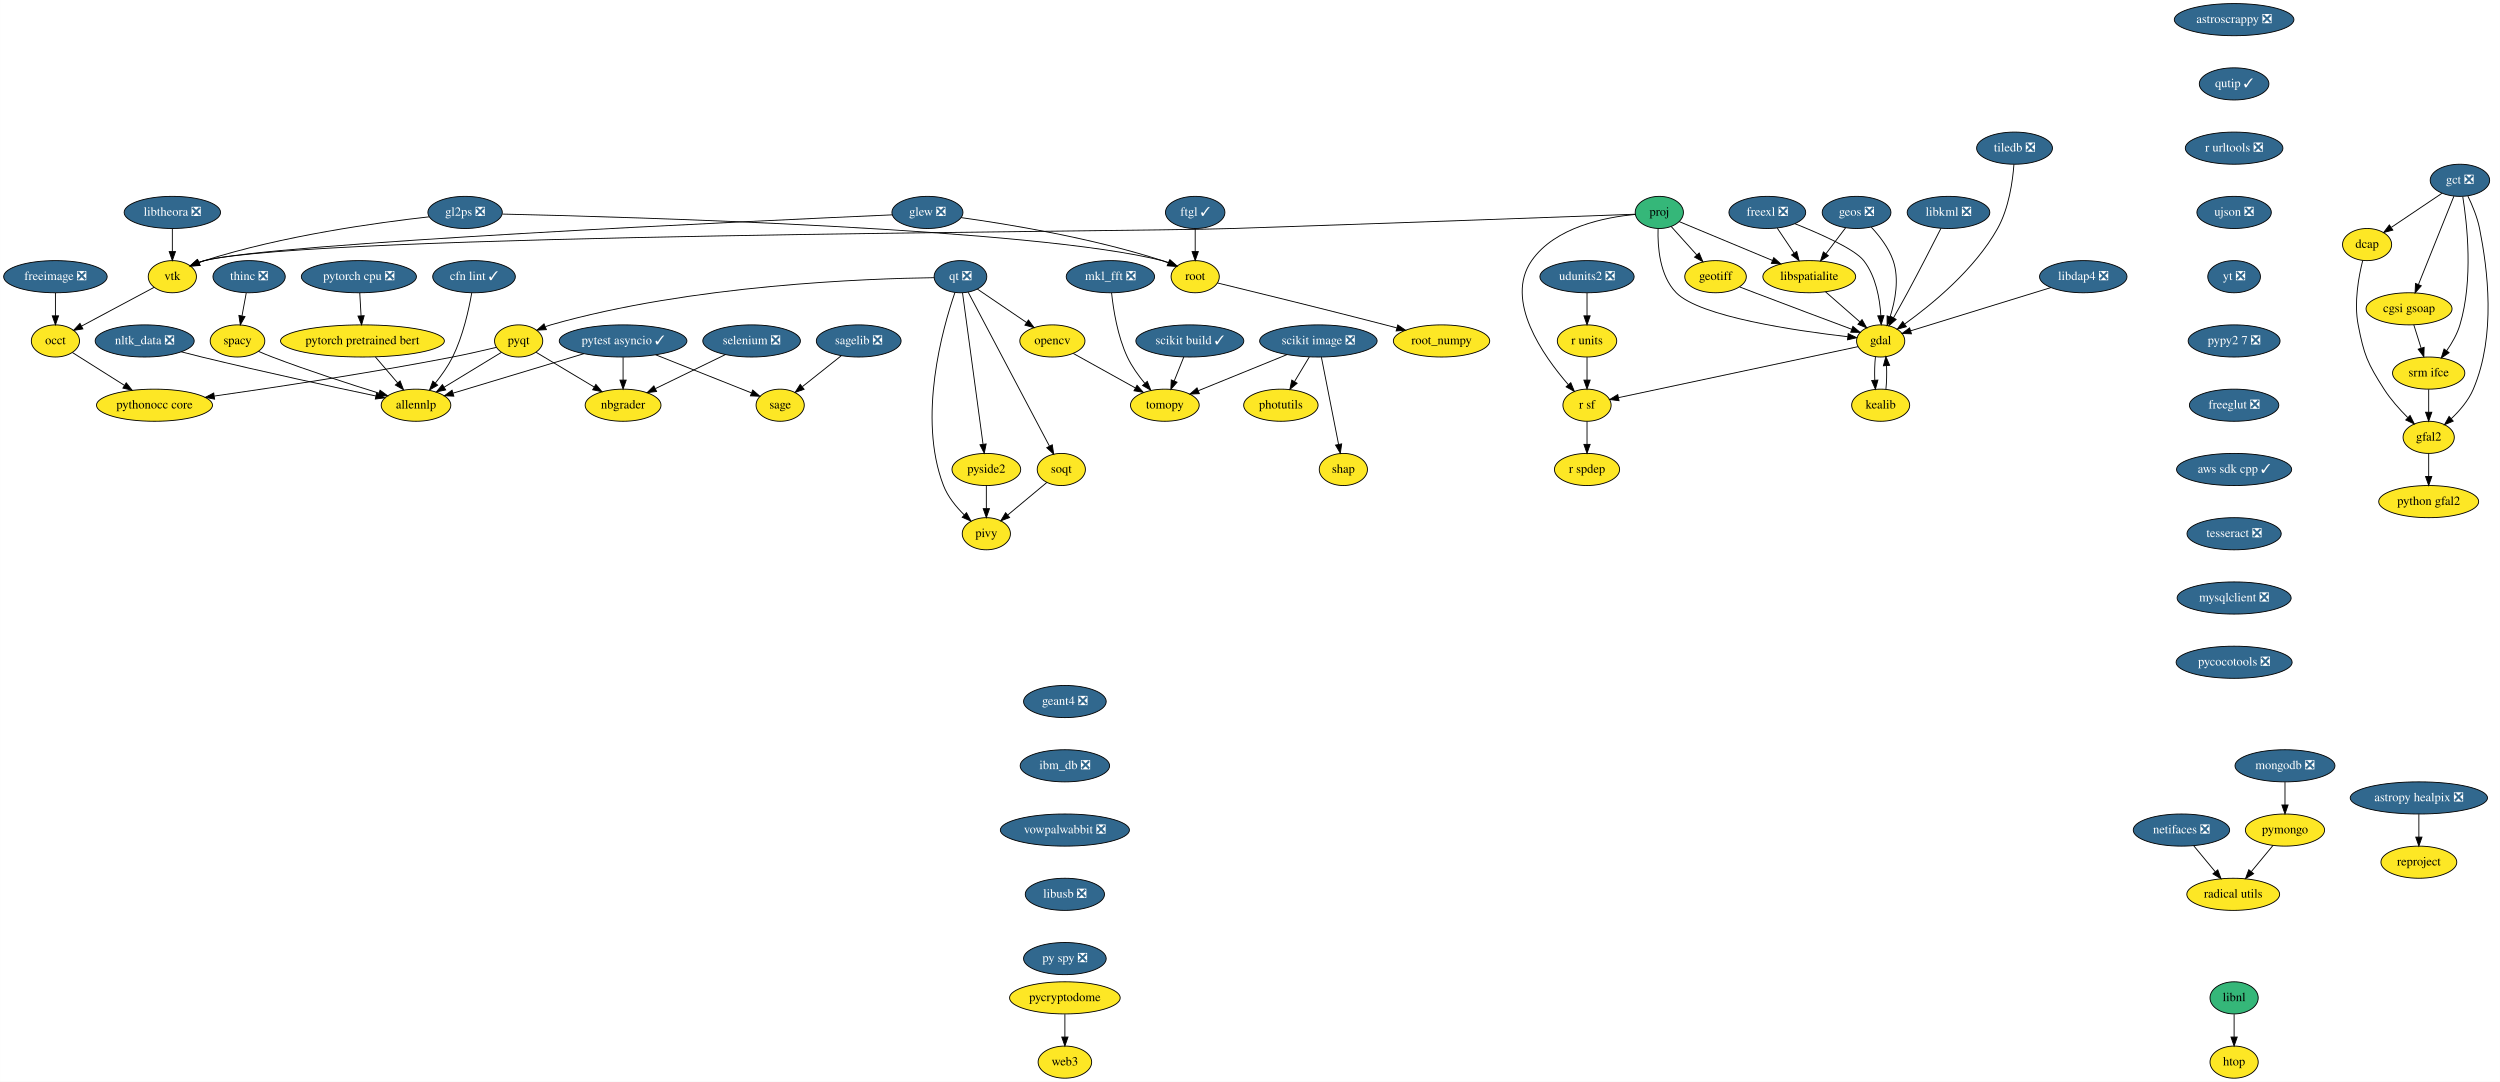
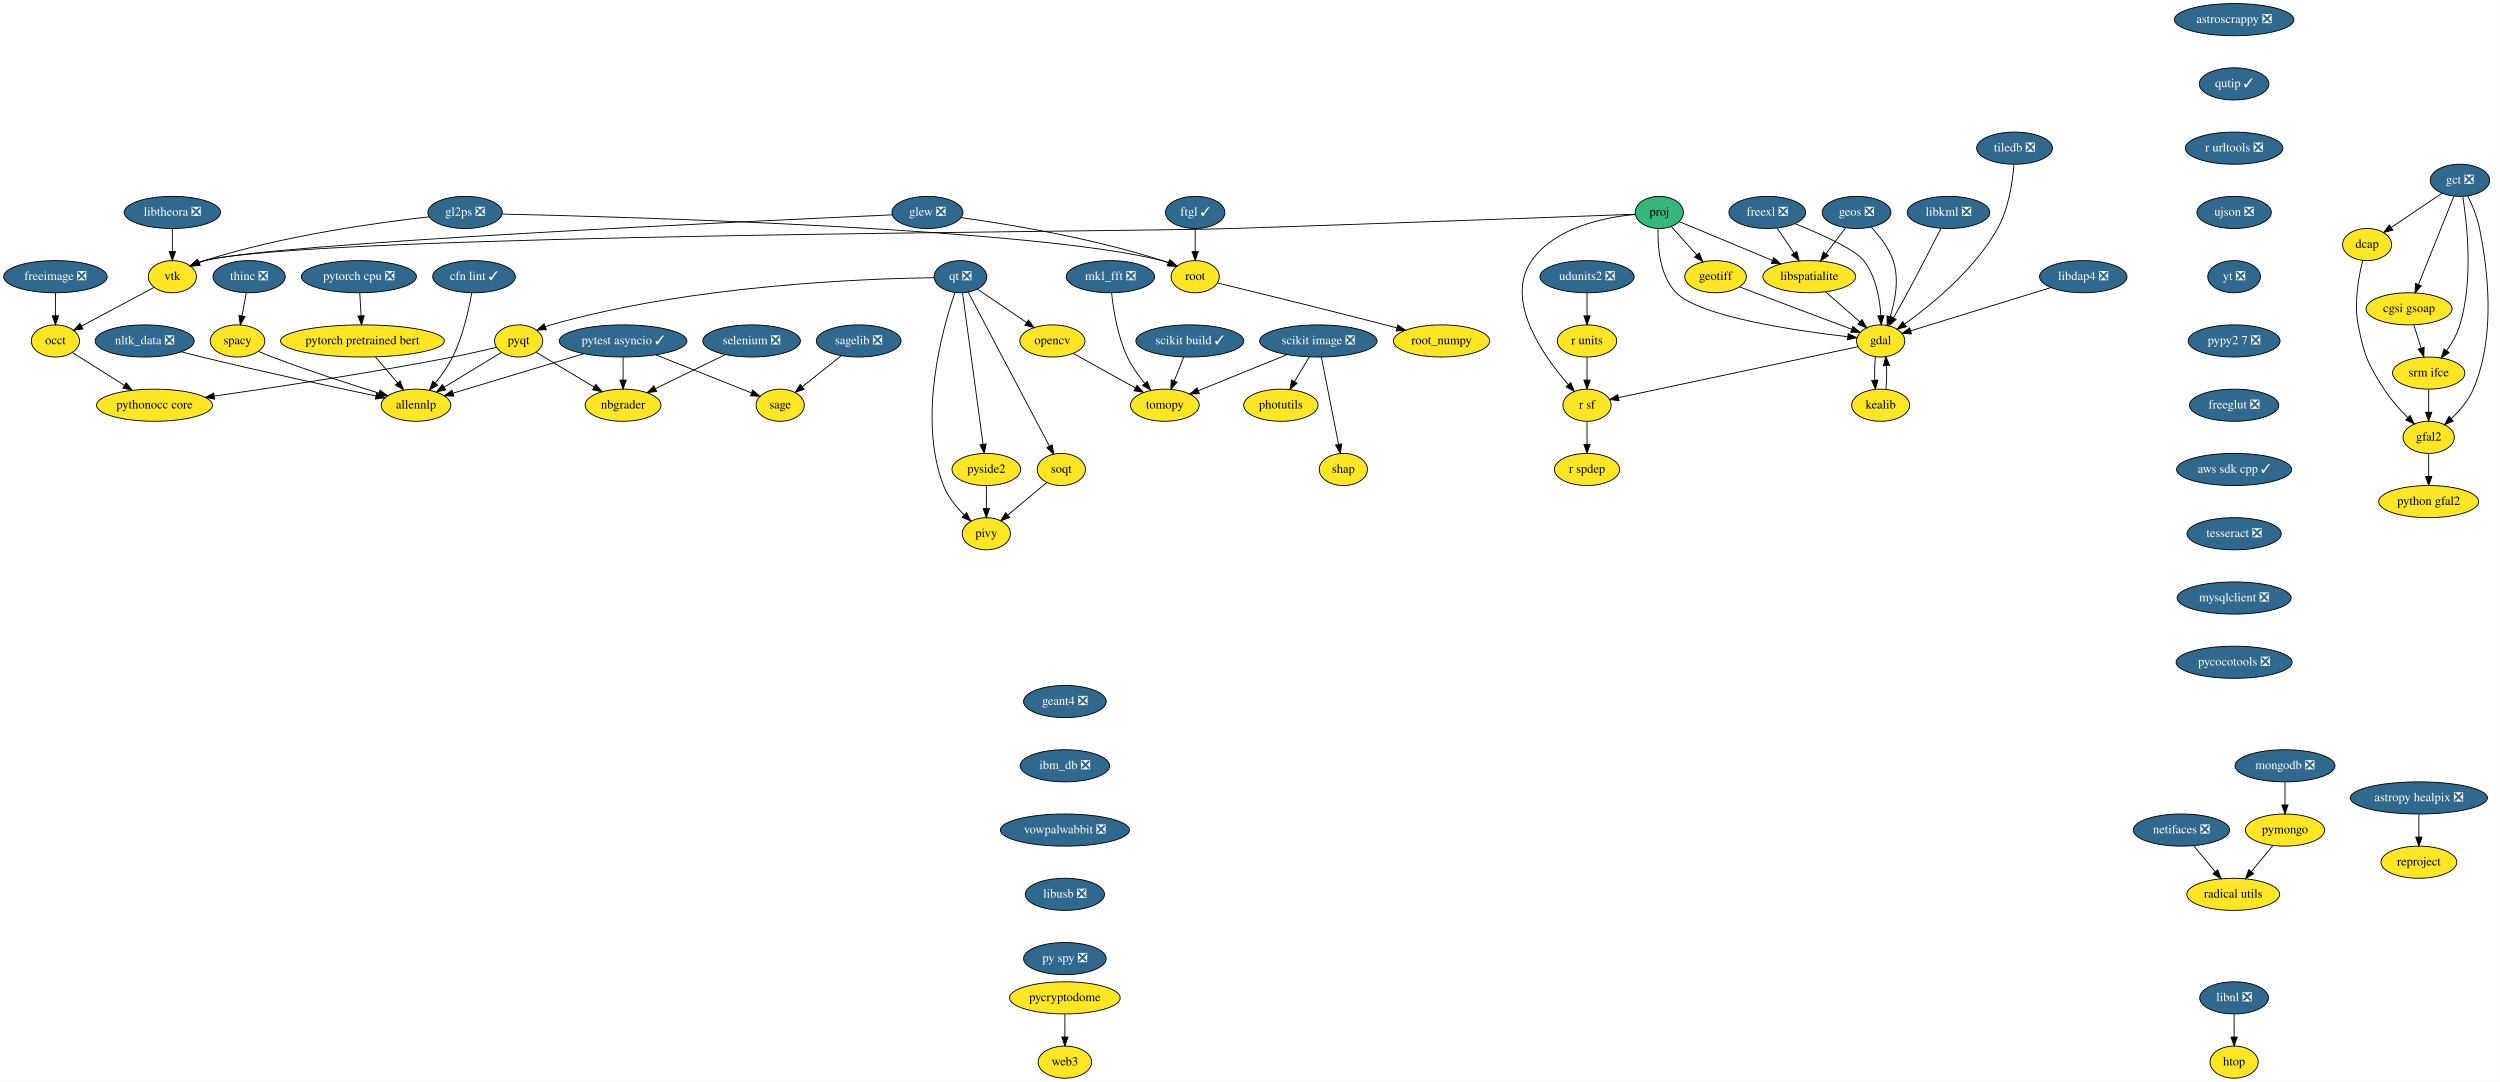
<svg xmlns="http://www.w3.org/2000/svg" xmlns:xlink="http://www.w3.org/1999/xlink" width="2801pt" height="1212pt" viewBox="0.00 0.00 2800.81 1212.00">
  <g id="graph0" class="graph" transform="scale(1 1) rotate(0) translate(4 1208)">
    <polygon fill="white" stroke="transparent" points="-4,4 -4,-1208 2796.81,-1208 2796.81,4 -4,4" />
    <g id="node1" class="node">
      <g id="a_node1">
        <a xlink:href="https://github.com/conda-forge/astropy-healpix-feedstock/pull/14" xlink:title="astropy healpix ❎">
          <ellipse fill="#31688e" stroke="black" cx="2706" cy="-314" rx="76.89" ry="18" />
          <text text-anchor="middle" x="2706" y="-310.3" font-family="Times,serif" font-size="14.00" fill="white">astropy healpix ❎</text>
        </a>
      </g>
    </g>
    <g id="node2" class="node">
      <g id="a_node2">
        <a xlink:href="https://github.com/conda-forge/reproject-feedstock" xlink:title="reproject">
          <ellipse fill="#fde725" stroke="black" cx="2706" cy="-242" rx="42.49" ry="18" />
          <text text-anchor="middle" x="2706" y="-238.3" font-family="Times,serif" font-size="14.00">reproject</text>
        </a>
      </g>
    </g>
    <g id="edge1" class="edge">
      <path fill="none" stroke="black" d="M2706,-295.7C2706,-287.98 2706,-278.71 2706,-270.11" />
      <polygon fill="black" stroke="black" points="2709.5,-270.1 2706,-260.1 2702.5,-270.1 2709.5,-270.1" />
    </g>
    <g id="node3" class="node">
      <g id="a_node3">
        <a xlink:href="https://github.com/conda-forge/astroscrappy-feedstock/pull/11" xlink:title="astroscrappy ❎">
          <ellipse fill="#31688e" stroke="black" cx="2499" cy="-1186" rx="67" ry="18" />
          <text text-anchor="middle" x="2499" y="-1182.3" font-family="Times,serif" font-size="14.00" fill="white">astroscrappy ❎</text>
        </a>
      </g>
    </g>
    <g id="node4" class="node">
      <g id="a_node4">
        <a xlink:href="https://github.com/conda-forge/qutip-feedstock/pull/51" xlink:title="qutip ✓">
          <ellipse fill="#31688e" stroke="black" cx="2499" cy="-1114" rx="39" ry="18" />
          <text text-anchor="middle" x="2499" y="-1110.3" font-family="Times,serif" font-size="14.00" fill="white">qutip ✓</text>
        </a>
      </g>
    </g>
    <g id="node40" class="node">
      <g id="a_node40">
        <a xlink:href="https://github.com/conda-forge/r-urltools-feedstock/pull/11" xlink:title="r urltools ❎">
          <ellipse fill="#31688e" stroke="black" cx="2499" cy="-1042" rx="54.69" ry="18" />
          <text text-anchor="middle" x="2499" y="-1038.3" font-family="Times,serif" font-size="14.00" fill="white">r urltools ❎</text>
        </a>
      </g>
    </g>
    <g id="node5" class="node">
      <g id="a_node5">
        <a xlink:href="https://github.com/conda-forge/freeimage-feedstock/pull/15" xlink:title="freeimage ❎">
          <ellipse fill="#31688e" stroke="black" cx="58" cy="-898" rx="58" ry="18" />
          <text text-anchor="middle" x="58" y="-894.3" font-family="Times,serif" font-size="14.00" fill="white">freeimage ❎</text>
        </a>
      </g>
    </g>
    <g id="node6" class="node">
      <g id="a_node6">
        <a xlink:href="https://github.com/conda-forge/occt-feedstock" xlink:title="occt">
          <ellipse fill="#fde725" stroke="black" cx="58" cy="-826" rx="27" ry="18" />
          <text text-anchor="middle" x="58" y="-822.3" font-family="Times,serif" font-size="14.00">occt</text>
        </a>
      </g>
    </g>
    <g id="edge3" class="edge">
      <path fill="none" stroke="black" d="M58,-879.7C58,-871.98 58,-862.71 58,-854.11" />
      <polygon fill="black" stroke="black" points="61.5,-854.1 58,-844.1 54.5,-854.1 61.5,-854.1" />
    </g>
    <g id="node7" class="node">
      <g id="a_node7">
        <a xlink:href="https://github.com/conda-forge/pythonocc-core-feedstock" xlink:title="pythonocc core">
          <ellipse fill="#fde725" stroke="black" cx="169" cy="-754" rx="65" ry="18" />
          <text text-anchor="middle" x="169" y="-750.3" font-family="Times,serif" font-size="14.00">pythonocc core</text>
        </a>
      </g>
    </g>
    <g id="edge4" class="edge">
      <path fill="none" stroke="black" d="M77.08,-812.97C93.03,-802.91 116.16,-788.33 135.22,-776.3" />
      <polygon fill="black" stroke="black" points="137.34,-779.1 143.93,-770.81 133.6,-773.18 137.34,-779.1" />
    </g>
    <g id="node8" class="node">
      <g id="a_node8">
        <a xlink:href="https://github.com/conda-forge/freexl-feedstock/pull/13" xlink:title="freexl ❎">
          <ellipse fill="#31688e" stroke="black" cx="1976" cy="-970" rx="43" ry="18" />
          <text text-anchor="middle" x="1976" y="-966.3" font-family="Times,serif" font-size="14.00" fill="white">freexl ❎</text>
        </a>
      </g>
    </g>
    <g id="node9" class="node">
      <g id="a_node9">
        <a xlink:href="https://github.com/conda-forge/gdal-feedstock" xlink:title="gdal">
          <ellipse fill="#fde725" stroke="black" cx="2103" cy="-826" rx="27" ry="18" />
          <text text-anchor="middle" x="2103" y="-822.3" font-family="Times,serif" font-size="14.00">gdal</text>
        </a>
      </g>
    </g>
    <g id="edge5" class="edge">
      <path fill="none" stroke="black" d="M2006.9,-957.37C2035.09,-946.15 2073.85,-929.01 2084,-916 2097.63,-898.53 2102.03,-873.49 2103.22,-854.41" />
      <polygon fill="black" stroke="black" points="2106.72,-854.37 2103.59,-844.25 2099.73,-854.11 2106.72,-854.37" />
    </g>
    <g id="node10" class="node">
      <g id="a_node10">
        <a xlink:href="https://github.com/conda-forge/libspatialite-feedstock" xlink:title="libspatialite">
          <ellipse fill="#fde725" stroke="black" cx="2023" cy="-898" rx="52" ry="18" />
          <text text-anchor="middle" x="2023" y="-894.3" font-family="Times,serif" font-size="14.00">libspatialite</text>
        </a>
      </g>
    </g>
    <g id="edge6" class="edge">
      <path fill="none" stroke="black" d="M1987.14,-952.41C1992.73,-944.08 1999.64,-933.8 2005.89,-924.49" />
      <polygon fill="black" stroke="black" points="2008.95,-926.21 2011.62,-915.96 2003.13,-922.31 2008.95,-926.21" />
    </g>
    <g id="node11" class="node">
      <g id="a_node11">
        <a xlink:href="https://github.com/conda-forge/kealib-feedstock" xlink:title="kealib">
          <ellipse fill="#fde725" stroke="black" cx="2103" cy="-754" rx="32.5" ry="18" />
          <text text-anchor="middle" x="2103" y="-750.3" font-family="Times,serif" font-size="14.00">kealib</text>
        </a>
      </g>
    </g>
    <g id="edge7" class="edge">
      <path fill="none" stroke="black" d="M2097.16,-808.41C2096.3,-800.51 2096.05,-790.85 2096.41,-781.94" />
      <polygon fill="black" stroke="black" points="2099.9,-782.18 2097.12,-771.96 2092.92,-781.68 2099.9,-782.18" />
    </g>
    <g id="node12" class="node">
      <g id="a_node12">
        <a xlink:href="https://github.com/conda-forge/r-sf-feedstock" xlink:title="r sf">
          <ellipse fill="#fde725" stroke="black" cx="1774" cy="-754" rx="27" ry="18" />
          <text text-anchor="middle" x="1774" y="-750.3" font-family="Times,serif" font-size="14.00">r sf</text>
        </a>
      </g>
    </g>
    <g id="edge8" class="edge">
      <path fill="none" stroke="black" d="M2077.73,-819.62C2019.6,-807.26 1876.26,-776.76 1809.41,-762.53" />
      <polygon fill="black" stroke="black" points="1809.87,-759.05 1799.36,-760.39 1808.41,-765.9 1809.87,-759.05" />
    </g>
    <g id="edge9" class="edge">
      <path fill="none" stroke="black" d="M2041.15,-881.12C2052.57,-871.12 2067.42,-858.13 2079.71,-847.38" />
      <polygon fill="black" stroke="black" points="2082.13,-849.91 2087.35,-840.7 2077.52,-844.65 2082.13,-849.91" />
    </g>
    <g id="edge10" class="edge">
      <path fill="none" stroke="black" d="M2108.88,-771.96C2109.71,-779.83 2109.95,-789.37 2109.58,-798.19" />
      <polygon fill="black" stroke="black" points="2106.07,-798.18 2108.84,-808.41 2113.06,-798.69 2106.07,-798.18" />
    </g>
    <g id="node13" class="node">
      <g id="a_node13">
        <a xlink:href="https://github.com/conda-forge/r-spdep-feedstock" xlink:title="r spdep">
          <ellipse fill="#fde725" stroke="black" cx="1774" cy="-682" rx="36.5" ry="18" />
          <text text-anchor="middle" x="1774" y="-678.3" font-family="Times,serif" font-size="14.00">r spdep</text>
        </a>
      </g>
    </g>
    <g id="edge11" class="edge">
      <path fill="none" stroke="black" d="M1774,-735.7C1774,-727.98 1774,-718.71 1774,-710.11" />
      <polygon fill="black" stroke="black" points="1777.5,-710.1 1774,-700.1 1770.5,-710.1 1777.5,-710.1" />
    </g>
    <g id="node14" class="node">
      <g id="a_node14">
        <a xlink:href="https://github.com/conda-forge/geos-feedstock/pull/46" xlink:title="geos ❎">
          <ellipse fill="#31688e" stroke="black" cx="2076" cy="-970" rx="38.5" ry="18" />
          <text text-anchor="middle" x="2076" y="-966.3" font-family="Times,serif" font-size="14.00" fill="white">geos ❎</text>
        </a>
      </g>
    </g>
    <g id="edge12" class="edge">
      <path fill="none" stroke="black" d="M2092.47,-953.52C2101.61,-943.75 2112.11,-930.31 2117,-916 2124.01,-895.49 2119.33,-871.11 2113.56,-853.05" />
      <polygon fill="black" stroke="black" points="2116.82,-851.77 2110.21,-843.48 2110.21,-854.08 2116.82,-851.77" />
    </g>
    <g id="edge13" class="edge">
      <path fill="none" stroke="black" d="M2063.71,-952.76C2057.18,-944.14 2049.02,-933.36 2041.72,-923.73" />
      <polygon fill="black" stroke="black" points="2044.42,-921.49 2035.59,-915.63 2038.84,-925.72 2044.42,-921.49" />
    </g>
    <g id="node15" class="node">
      <g id="a_node15">
        <a xlink:href="https://github.com/conda-forge/geotiff-feedstock" xlink:title="geotiff">
          <ellipse fill="#fde725" stroke="black" cx="1918" cy="-898" rx="34.5" ry="18" />
          <text text-anchor="middle" x="1918" y="-894.3" font-family="Times,serif" font-size="14.00">geotiff</text>
        </a>
      </g>
    </g>
    <g id="edge14" class="edge">
      <path fill="none" stroke="black" d="M1944.98,-886.53C1950.6,-884.36 1956.49,-882.1 1962,-880 1999.16,-865.84 2041.93,-849.8 2070.53,-839.11" />
      <polygon fill="black" stroke="black" points="2071.88,-842.34 2080.02,-835.56 2069.43,-835.79 2071.88,-842.34" />
    </g>
    <g id="node16" class="node">
      <g id="a_node16">
        <a xlink:href="https://github.com/conda-forge/glew-feedstock/pull/15" xlink:title="glew ❎">
          <ellipse fill="#31688e" stroke="black" cx="1035" cy="-970" rx="39.79" ry="18" />
          <text text-anchor="middle" x="1035" y="-966.3" font-family="Times,serif" font-size="14.00" fill="white">glew ❎</text>
        </a>
      </g>
    </g>
    <g id="node17" class="node">
      <g id="a_node17">
        <a xlink:href="https://github.com/conda-forge/vtk-feedstock" xlink:title="vtk">
          <ellipse fill="#fde725" stroke="black" cx="189" cy="-898" rx="27" ry="18" />
          <text text-anchor="middle" x="189" y="-894.3" font-family="Times,serif" font-size="14.00">vtk</text>
        </a>
      </g>
    </g>
    <g id="edge15" class="edge">
      <path fill="none" stroke="black" d="M995.64,-967.29C843.69,-960.58 299.99,-935.41 225,-916 222.83,-915.44 220.62,-914.74 218.43,-913.96" />
      <polygon fill="black" stroke="black" points="219.64,-910.67 209.06,-910.09 216.97,-917.14 219.64,-910.67" />
    </g>
    <g id="node18" class="node">
      <g id="a_node18">
        <a xlink:href="https://github.com/conda-forge/root-feedstock" xlink:title="root">
          <ellipse fill="#fde725" stroke="black" cx="1335" cy="-898" rx="27" ry="18" />
          <text text-anchor="middle" x="1335" y="-894.3" font-family="Times,serif" font-size="14.00">root</text>
        </a>
      </g>
    </g>
    <g id="edge16" class="edge">
      <path fill="none" stroke="black" d="M1072.72,-964.2C1124.43,-957 1219.83,-941.45 1298,-916 1300.27,-915.26 1302.58,-914.42 1304.89,-913.52" />
      <polygon fill="black" stroke="black" points="1306.36,-916.7 1314.21,-909.57 1303.63,-910.25 1306.36,-916.7" />
    </g>
    <g id="edge17" class="edge">
      <path fill="none" stroke="black" d="M168.53,-886.06C146.71,-874.4 111.96,-855.83 87.25,-842.63" />
      <polygon fill="black" stroke="black" points="88.79,-839.49 78.33,-837.86 85.5,-845.66 88.79,-839.49" />
    </g>
    <g id="node19" class="node">
      <g id="a_node19">
        <a xlink:href="https://github.com/conda-forge/root_numpy-feedstock" xlink:title="root_numpy">
          <ellipse fill="#fde725" stroke="black" cx="1611" cy="-826" rx="54" ry="18" />
          <text text-anchor="middle" x="1611" y="-822.3" font-family="Times,serif" font-size="14.00">root_numpy</text>
        </a>
      </g>
    </g>
    <g id="edge18" class="edge">
      <path fill="none" stroke="black" d="M1359.96,-890.96C1399.79,-881.28 1480.13,-861.6 1548,-844 1552.13,-842.93 1556.41,-841.8 1560.71,-840.67" />
      <polygon fill="black" stroke="black" points="1561.94,-843.96 1570.7,-838 1560.14,-837.2 1561.94,-843.96" />
    </g>
    <g id="node20" class="node">
      <g id="a_node20">
        <a xlink:href="https://github.com/conda-forge/htop-feedstock" xlink:title="htop">
          <ellipse fill="#fde725" stroke="black" cx="2499" cy="-18" rx="27" ry="18" />
          <text text-anchor="middle" x="2499" y="-14.3" font-family="Times,serif" font-size="14.00">htop</text>
        </a>
      </g>
    </g>
    <g id="node21" class="node">
      <g id="a_node21">
        <a xlink:href="https://github.com/conda-forge/libdap4-feedstock/pull/35" xlink:title="libdap4 ❎">
          <ellipse fill="#31688e" stroke="black" cx="2330" cy="-898" rx="48.99" ry="18" />
          <text text-anchor="middle" x="2330" y="-894.3" font-family="Times,serif" font-size="14.00" fill="white">libdap4 ❎</text>
        </a>
      </g>
    </g>
    <g id="edge19" class="edge">
      <path fill="none" stroke="black" d="M2293.78,-885.83C2250.53,-872.49 2178.77,-850.37 2136.68,-837.39" />
      <polygon fill="black" stroke="black" points="2137.49,-833.97 2126.9,-834.37 2135.43,-840.66 2137.49,-833.97" />
    </g>
    <g id="node22" class="node">
      <g id="a_node22">
        <a xlink:href="https://github.com/conda-forge/libkml-feedstock/pull/17" xlink:title="libkml ❎">
          <ellipse fill="#31688e" stroke="black" cx="2179" cy="-970" rx="46.29" ry="18" />
          <text text-anchor="middle" x="2179" y="-966.3" font-family="Times,serif" font-size="14.00" fill="white">libkml ❎</text>
        </a>
      </g>
    </g>
    <g id="edge20" class="edge">
      <path fill="none" stroke="black" d="M2170.54,-952.17C2161.45,-934.2 2146.49,-904.93 2133,-880 2128,-870.75 2122.35,-860.69 2117.32,-851.84" />
      <polygon fill="black" stroke="black" points="2120.35,-850.09 2112.35,-843.15 2114.27,-853.57 2120.35,-850.09" />
    </g>
    <g id="node23" class="node">
      <g id="a_node23">
        <a xlink:href="https://github.com/conda-forge/libtheora-feedstock/pull/15" xlink:title="libtheora ❎">
          <ellipse fill="#31688e" stroke="black" cx="189" cy="-970" rx="54" ry="18" />
          <text text-anchor="middle" x="189" y="-966.3" font-family="Times,serif" font-size="14.00" fill="white">libtheora ❎</text>
        </a>
      </g>
    </g>
    <g id="edge21" class="edge">
      <path fill="none" stroke="black" d="M189,-951.7C189,-943.98 189,-934.71 189,-926.11" />
      <polygon fill="black" stroke="black" points="192.5,-926.1 189,-916.1 185.5,-926.1 192.5,-926.1" />
    </g>
    <g id="node24" class="node">
      <g id="a_node24">
        <a xlink:href="https://github.com/conda-forge/nbgrader-feedstock" xlink:title="nbgrader">
          <ellipse fill="#fde725" stroke="black" cx="694" cy="-754" rx="42.49" ry="18" />
          <text text-anchor="middle" x="694" y="-750.3" font-family="Times,serif" font-size="14.00">nbgrader</text>
        </a>
      </g>
    </g>
    <g id="node25" class="node">
      <g id="a_node25">
        <a xlink:href="https://github.com/conda-forge/netifaces-feedstock/pull/17" xlink:title="netifaces ❎">
          <ellipse fill="#31688e" stroke="black" cx="2440" cy="-278" rx="54" ry="18" />
          <text text-anchor="middle" x="2440" y="-274.3" font-family="Times,serif" font-size="14.00" fill="white">netifaces ❎</text>
        </a>
      </g>
    </g>
    <g id="node26" class="node">
      <g id="a_node26">
        <a xlink:href="https://github.com/conda-forge/radical.utils-feedstock" xlink:title="radical utils">
          <ellipse fill="#fde725" stroke="black" cx="2498" cy="-206" rx="52" ry="18" />
          <text text-anchor="middle" x="2498" y="-202.3" font-family="Times,serif" font-size="14.00">radical utils</text>
        </a>
      </g>
    </g>
    <g id="edge22" class="edge">
      <path fill="none" stroke="black" d="M2453.75,-260.41C2460.97,-251.69 2469.96,-240.85 2477.94,-231.21" />
      <polygon fill="black" stroke="black" points="2480.67,-233.4 2484.35,-223.47 2475.28,-228.94 2480.67,-233.4" />
    </g>
    <g id="node27" class="node">
      <g id="a_node27">
        <a xlink:href="https://github.com/conda-forge/nltk_data-feedstock/pull/5" xlink:title="nltk_data ❎">
          <ellipse fill="#31688e" stroke="black" cx="158" cy="-826" rx="55.49" ry="18" />
          <text text-anchor="middle" x="158" y="-822.3" font-family="Times,serif" font-size="14.00" fill="white">nltk_data ❎</text>
        </a>
      </g>
    </g>
    <g id="node28" class="node">
      <g id="a_node28">
        <a xlink:href="https://github.com/conda-forge/allennlp-feedstock" xlink:title="allennlp">
          <ellipse fill="#fde725" stroke="black" cx="462" cy="-754" rx="39" ry="18" />
          <text text-anchor="middle" x="462" y="-750.3" font-family="Times,serif" font-size="14.00">allennlp</text>
        </a>
      </g>
    </g>
    <g id="edge23" class="edge">
      <path fill="none" stroke="black" d="M198.9,-813.86C206.56,-811.85 214.52,-809.82 222,-808 289.74,-791.53 368.77,-774.5 417.09,-764.33" />
      <polygon fill="black" stroke="black" points="417.85,-767.74 426.92,-762.26 416.41,-760.89 417.85,-767.74" />
    </g>
    <g id="node29" class="node">
      <g id="a_node29">
        <a xlink:href="https://github.com/conda-forge/opencv-feedstock" xlink:title="opencv">
          <ellipse fill="#fde725" stroke="black" cx="1175" cy="-826" rx="36.5" ry="18" />
          <text text-anchor="middle" x="1175" y="-822.3" font-family="Times,serif" font-size="14.00">opencv</text>
        </a>
      </g>
    </g>
    <g id="node30" class="node">
      <g id="a_node30">
        <a xlink:href="https://github.com/conda-forge/tomopy-feedstock" xlink:title="tomopy">
          <ellipse fill="#fde725" stroke="black" cx="1301" cy="-754" rx="38.5" ry="18" />
          <text text-anchor="middle" x="1301" y="-750.3" font-family="Times,serif" font-size="14.00">tomopy</text>
        </a>
      </g>
    </g>
    <g id="edge24" class="edge">
      <path fill="none" stroke="black" d="M1198.4,-812C1217.96,-801.13 1246.07,-785.52 1267.92,-773.38" />
      <polygon fill="black" stroke="black" points="1269.82,-776.33 1276.86,-768.41 1266.42,-770.21 1269.82,-776.33" />
    </g>
    <g id="node31" class="node">
      <g id="a_node31">
        <a xlink:href="https://github.com/conda-forge/photutils-feedstock" xlink:title="photutils">
          <ellipse fill="#fde725" stroke="black" cx="1431" cy="-754" rx="41.69" ry="18" />
          <text text-anchor="middle" x="1431" y="-750.3" font-family="Times,serif" font-size="14.00">photutils</text>
        </a>
      </g>
    </g>
    <g id="node32" class="node">
      <g id="a_node32">
        <a xlink:href="https://github.com/conda-forge/pymongo-feedstock" xlink:title="pymongo">
          <ellipse fill="#fde725" stroke="black" cx="2556" cy="-278" rx="44.39" ry="18" />
          <text text-anchor="middle" x="2556" y="-274.3" font-family="Times,serif" font-size="14.00">pymongo</text>
        </a>
      </g>
    </g>
    <g id="edge25" class="edge">
      <path fill="none" stroke="black" d="M2542.55,-260.76C2535.33,-252.06 2526.29,-241.15 2518.25,-231.43" />
      <polygon fill="black" stroke="black" points="2520.86,-229.1 2511.78,-223.63 2515.47,-233.57 2520.86,-229.1" />
    </g>
    <g id="node33" class="node">
      <g id="a_node33">
        <a xlink:href="https://github.com/conda-forge/pyqt-feedstock" xlink:title="pyqt">
          <ellipse fill="#fde725" stroke="black" cx="577" cy="-826" rx="27" ry="18" />
          <text text-anchor="middle" x="577" y="-822.3" font-family="Times,serif" font-size="14.00">pyqt</text>
        </a>
      </g>
    </g>
    <g id="edge28" class="edge">
      <path fill="none" stroke="black" d="M552.09,-818.83C537.78,-815.4 519.43,-811.19 503,-808 410.9,-790.13 303.64,-773.92 236.03,-764.26" />
      <polygon fill="black" stroke="black" points="236.33,-760.77 225.94,-762.82 235.35,-767.7 236.33,-760.77" />
    </g>
    <g id="edge26" class="edge">
      <path fill="none" stroke="black" d="M596.58,-813.28C614.26,-802.71 640.62,-786.94 661.47,-774.47" />
      <polygon fill="black" stroke="black" points="663.53,-777.31 670.31,-769.17 659.93,-771.3 663.53,-777.31" />
    </g>
    <g id="edge27" class="edge">
      <path fill="none" stroke="black" d="M557.75,-813.28C540.26,-802.64 514.13,-786.73 493.59,-774.23" />
      <polygon fill="black" stroke="black" points="495.24,-771.13 484.88,-768.92 491.6,-777.11 495.24,-771.13" />
    </g>
    <g id="node34" class="node">
      <g id="a_node34">
        <a xlink:href="https://github.com/conda-forge/pytest-asyncio-feedstock/pull/13" xlink:title="pytest asyncio ✓">
          <ellipse fill="#31688e" stroke="black" cx="694" cy="-826" rx="71.5" ry="18" />
          <text text-anchor="middle" x="694" y="-822.3" font-family="Times,serif" font-size="14.00" fill="white">pytest asyncio ✓</text>
        </a>
      </g>
    </g>
    <g id="edge29" class="edge">
      <path fill="none" stroke="black" d="M694,-807.7C694,-799.98 694,-790.71 694,-782.11" />
      <polygon fill="black" stroke="black" points="697.5,-782.1 694,-772.1 690.5,-782.1 697.5,-782.1" />
    </g>
    <g id="edge30" class="edge">
      <path fill="none" stroke="black" d="M650.09,-811.75C607.98,-799.05 544.87,-780 503.56,-767.54" />
      <polygon fill="black" stroke="black" points="504.39,-764.14 493.81,-764.6 502.37,-770.84 504.39,-764.14" />
    </g>
    <g id="node35" class="node">
      <g id="a_node35">
        <a xlink:href="https://github.com/conda-forge/sage-feedstock" xlink:title="sage">
          <ellipse fill="#fde725" stroke="black" cx="870" cy="-754" rx="27" ry="18" />
          <text text-anchor="middle" x="870" y="-750.3" font-family="Times,serif" font-size="14.00">sage</text>
        </a>
      </g>
    </g>
    <g id="edge31" class="edge">
      <path fill="none" stroke="black" d="M730.47,-810.5C762.04,-797.94 807.27,-779.95 837.59,-767.89" />
      <polygon fill="black" stroke="black" points="839.26,-770.99 847.26,-764.04 836.68,-764.49 839.26,-770.99" />
    </g>
    <g id="node36" class="node">
      <g id="a_node36">
        <a xlink:href="https://github.com/conda-forge/qt-feedstock/pull/168" xlink:title="qt ❎">
          <ellipse fill="#31688e" stroke="black" cx="1072" cy="-898" rx="29.5" ry="18" />
          <text text-anchor="middle" x="1072" y="-894.3" font-family="Times,serif" font-size="14.00" fill="white">qt ❎</text>
        </a>
      </g>
    </g>
    <g id="edge32" class="edge">
      <path fill="none" stroke="black" d="M1090.89,-884.16C1106.36,-873.65 1128.51,-858.6 1146.19,-846.58" />
      <polygon fill="black" stroke="black" points="1148.16,-849.47 1154.46,-840.96 1144.22,-843.68 1148.16,-849.47" />
    </g>
    <g id="edge33" class="edge">
      <path fill="none" stroke="black" d="M1042.63,-896.89C968.88,-895.92 770.55,-888.97 613,-844 611.06,-843.45 609.09,-842.79 607.12,-842.08" />
      <polygon fill="black" stroke="black" points="608.07,-838.68 597.49,-838.08 605.39,-845.15 608.07,-838.68" />
    </g>
    <g id="node37" class="node">
      <g id="a_node37">
        <a xlink:href="https://github.com/conda-forge/pivy-feedstock" xlink:title="pivy">
          <ellipse fill="#fde725" stroke="black" cx="1101" cy="-610" rx="27" ry="18" />
          <text text-anchor="middle" x="1101" y="-606.3" font-family="Times,serif" font-size="14.00">pivy</text>
        </a>
      </g>
    </g>
    <g id="edge34" class="edge">
      <path fill="none" stroke="black" d="M1065.78,-880.19C1052.25,-840.84 1023.58,-740.31 1053,-664 1057.81,-651.51 1067.09,-640.14 1076.21,-631.16" />
      <polygon fill="black" stroke="black" points="1078.76,-633.57 1083.73,-624.21 1074.01,-628.43 1078.76,-633.57" />
    </g>
    <g id="node38" class="node">
      <g id="a_node38">
        <a xlink:href="https://github.com/conda-forge/pyside2-feedstock" xlink:title="pyside2">
          <ellipse fill="#fde725" stroke="black" cx="1101" cy="-682" rx="38.5" ry="18" />
          <text text-anchor="middle" x="1101" y="-678.3" font-family="Times,serif" font-size="14.00">pyside2</text>
        </a>
      </g>
    </g>
    <g id="edge35" class="edge">
      <path fill="none" stroke="black" d="M1074.32,-879.85C1079.34,-842.83 1091.22,-755.18 1097.29,-710.39" />
      <polygon fill="black" stroke="black" points="1100.79,-710.61 1098.66,-700.23 1093.85,-709.67 1100.79,-710.61" />
    </g>
    <g id="node39" class="node">
      <g id="a_node39">
        <a xlink:href="https://github.com/conda-forge/soqt-feedstock" xlink:title="soqt">
          <ellipse fill="#fde725" stroke="black" cx="1185" cy="-682" rx="27" ry="18" />
          <text text-anchor="middle" x="1185" y="-678.3" font-family="Times,serif" font-size="14.00">soqt</text>
        </a>
      </g>
    </g>
    <g id="edge36" class="edge">
      <path fill="none" stroke="black" d="M1080.68,-880.56C1100.32,-843.36 1148.3,-752.51 1171.71,-708.17" />
      <polygon fill="black" stroke="black" points="1174.87,-709.68 1176.45,-699.2 1168.68,-706.41 1174.87,-709.68" />
    </g>
    <g id="edge37" class="edge">
      <path fill="none" stroke="black" d="M1101,-663.7C1101,-655.98 1101,-646.71 1101,-638.11" />
      <polygon fill="black" stroke="black" points="1104.5,-638.1 1101,-628.1 1097.5,-638.1 1104.5,-638.1" />
    </g>
    <g id="edge38" class="edge">
      <path fill="none" stroke="black" d="M1168.8,-667.5C1156.37,-657.14 1139.01,-642.67 1124.97,-630.97" />
      <polygon fill="black" stroke="black" points="1127.07,-628.17 1117.15,-624.46 1122.59,-633.55 1127.07,-628.17" />
    </g>
    <g id="node42" class="node">
      <g id="a_node42">
        <a xlink:href="https://github.com/conda-forge/ujson-feedstock/pull/19" xlink:title="ujson ❎">
          <ellipse fill="#31688e" stroke="black" cx="2499" cy="-970" rx="41.69" ry="18" />
          <text text-anchor="middle" x="2499" y="-966.3" font-family="Times,serif" font-size="14.00" fill="white">ujson ❎</text>
        </a>
      </g>
    </g>
    <g id="node41" class="node">
      <g id="a_node41">
        <a xlink:href="https://github.com/conda-forge/r-units-feedstock" xlink:title="r units">
          <ellipse fill="#fde725" stroke="black" cx="1774" cy="-826" rx="33.29" ry="18" />
          <text text-anchor="middle" x="1774" y="-822.3" font-family="Times,serif" font-size="14.00">r units</text>
        </a>
      </g>
    </g>
    <g id="edge40" class="edge">
      <path fill="none" stroke="black" d="M1774,-807.7C1774,-799.98 1774,-790.71 1774,-782.11" />
      <polygon fill="black" stroke="black" points="1777.5,-782.1 1774,-772.1 1770.5,-782.1 1777.5,-782.1" />
    </g>
    <g id="node51" class="node">
      <g id="a_node51">
        <a xlink:href="https://github.com/conda-forge/yt-feedstock/pull/43" xlink:title="yt ❎">
          <ellipse fill="#31688e" stroke="black" cx="2499" cy="-898" rx="29.5" ry="18" />
          <text text-anchor="middle" x="2499" y="-894.3" font-family="Times,serif" font-size="14.00" fill="white">yt ❎</text>
        </a>
      </g>
    </g>
    <g id="node43" class="node">
      <g id="a_node43">
        <a xlink:href="https://github.com/conda-forge/sagelib-feedstock/pull/100" xlink:title="sagelib ❎">
          <ellipse fill="#31688e" stroke="black" cx="958" cy="-826" rx="47.5" ry="18" />
          <text text-anchor="middle" x="958" y="-822.3" font-family="Times,serif" font-size="14.00" fill="white">sagelib ❎</text>
        </a>
      </g>
    </g>
    <g id="edge42" class="edge">
      <path fill="none" stroke="black" d="M938.47,-809.46C925.64,-799.26 908.74,-785.81 894.94,-774.84" />
      <polygon fill="black" stroke="black" points="896.81,-771.86 886.81,-768.37 892.46,-777.33 896.81,-771.86" />
    </g>
    <g id="node44" class="node">
      <g id="a_node44">
        <a xlink:href="https://github.com/conda-forge/scikit-build-feedstock/pull/36" xlink:title="scikit build ✓">
          <ellipse fill="#31688e" stroke="black" cx="1329" cy="-826" rx="60.5" ry="18" />
          <text text-anchor="middle" x="1329" y="-822.3" font-family="Times,serif" font-size="14.00" fill="white">scikit build ✓</text>
        </a>
      </g>
    </g>
    <g id="edge43" class="edge">
      <path fill="none" stroke="black" d="M1322.22,-808.05C1318.99,-799.97 1315.05,-790.12 1311.44,-781.11" />
      <polygon fill="black" stroke="black" points="1314.68,-779.77 1307.72,-771.79 1308.18,-782.37 1314.68,-779.77" />
    </g>
    <g id="node45" class="node">
      <g id="a_node45">
        <a xlink:href="https://github.com/conda-forge/scikit-image-feedstock/pull/62" xlink:title="scikit image ❎">
          <ellipse fill="#31688e" stroke="black" cx="1473" cy="-826" rx="65.79" ry="18" />
          <text text-anchor="middle" x="1473" y="-822.3" font-family="Times,serif" font-size="14.00" fill="white">scikit image ❎</text>
        </a>
      </g>
    </g>
    <g id="edge44" class="edge">
      <path fill="none" stroke="black" d="M1437.78,-810.67C1408.9,-798.91 1368.13,-782.32 1338.62,-770.31" />
      <polygon fill="black" stroke="black" points="1339.66,-766.96 1329.08,-766.43 1337.02,-773.44 1339.66,-766.96" />
    </g>
    <g id="edge45" class="edge">
      <path fill="none" stroke="black" d="M1462.83,-808.05C1457.88,-799.8 1451.82,-789.7 1446.32,-780.54" />
      <polygon fill="black" stroke="black" points="1449.22,-778.56 1441.07,-771.79 1443.22,-782.16 1449.22,-778.56" />
    </g>
    <g id="node46" class="node">
      <g id="a_node46">
        <a xlink:href="https://github.com/conda-forge/shap-feedstock" xlink:title="shap">
          <ellipse fill="#fde725" stroke="black" cx="1501" cy="-682" rx="27" ry="18" />
          <text text-anchor="middle" x="1501" y="-678.3" font-family="Times,serif" font-size="14.00">shap</text>
        </a>
      </g>
    </g>
    <g id="edge46" class="edge">
      <path fill="none" stroke="black" d="M1476.38,-807.87C1481.17,-783.56 1489.99,-738.82 1495.67,-710.01" />
      <polygon fill="black" stroke="black" points="1499.11,-710.68 1497.61,-700.19 1492.24,-709.32 1499.11,-710.68" />
    </g>
    <g id="node47" class="node">
      <g id="a_node47">
        <a xlink:href="https://github.com/conda-forge/selenium-feedstock/pull/38" xlink:title="selenium ❎">
          <ellipse fill="#31688e" stroke="black" cx="838" cy="-826" rx="54.69" ry="18" />
          <text text-anchor="middle" x="838" y="-822.3" font-family="Times,serif" font-size="14.00" fill="white">selenium ❎</text>
        </a>
      </g>
    </g>
    <g id="edge47" class="edge">
      <path fill="none" stroke="black" d="M808.51,-810.67C785.85,-799.65 754.43,-784.37 730.23,-772.61" />
      <polygon fill="black" stroke="black" points="731.54,-769.36 721.02,-768.13 728.48,-775.65 731.54,-769.36" />
    </g>
    <g id="node48" class="node">
      <g id="a_node48">
        <a xlink:href="https://github.com/conda-forge/spacy-feedstock" xlink:title="spacy">
          <ellipse fill="#fde725" stroke="black" cx="262" cy="-826" rx="30.59" ry="18" />
          <text text-anchor="middle" x="262" y="-822.3" font-family="Times,serif" font-size="14.00">spacy</text>
        </a>
      </g>
    </g>
    <g id="edge48" class="edge">
      <path fill="none" stroke="black" d="M285.36,-814.39C290.48,-812.19 295.89,-809.95 301,-808 341.11,-792.69 387.8,-777.62 420.54,-767.48" />
      <polygon fill="black" stroke="black" points="421.7,-770.79 430.23,-764.5 419.64,-764.1 421.7,-770.79" />
    </g>
    <g id="node49" class="node">
      <g id="a_node49">
        <a xlink:href="https://github.com/conda-forge/thinc-feedstock/pull/51" xlink:title="thinc ❎">
          <ellipse fill="#31688e" stroke="black" cx="275" cy="-898" rx="40.5" ry="18" />
          <text text-anchor="middle" x="275" y="-894.3" font-family="Times,serif" font-size="14.00" fill="white">thinc ❎</text>
        </a>
      </g>
    </g>
    <g id="edge49" class="edge">
      <path fill="none" stroke="black" d="M271.79,-879.7C270.35,-871.98 268.63,-862.71 267.04,-854.11" />
      <polygon fill="black" stroke="black" points="270.44,-853.3 265.18,-844.1 263.56,-854.58 270.44,-853.3" />
    </g>
    <g id="node50" class="node">
      <g id="a_node50">
        <a xlink:href="https://github.com/conda-forge/udunits2-feedstock/pull/31" xlink:title="udunits2 ❎">
          <ellipse fill="#31688e" stroke="black" cx="1774" cy="-898" rx="52.79" ry="18" />
          <text text-anchor="middle" x="1774" y="-894.3" font-family="Times,serif" font-size="14.00" fill="white">udunits2 ❎</text>
        </a>
      </g>
    </g>
    <g id="edge50" class="edge">
      <path fill="none" stroke="black" d="M1774,-879.7C1774,-871.98 1774,-862.71 1774,-854.11" />
      <polygon fill="black" stroke="black" points="1777.5,-854.1 1774,-844.1 1770.5,-854.1 1777.5,-854.1" />
    </g>
    <g id="node52" class="node">
      <g id="a_node52">
        <a xlink:href="https://github.com/conda-forge/pypy2.7-feedstock/pull/3" xlink:title="pypy2 7 ❎">
          <ellipse fill="#31688e" stroke="black" cx="2499" cy="-826" rx="51.5" ry="18" />
          <text text-anchor="middle" x="2499" y="-822.3" font-family="Times,serif" font-size="14.00" fill="white">pypy2 7 ❎</text>
        </a>
      </g>
    </g>
    <g id="node53" class="node">
      <g id="a_node53">
        <a xlink:href="https://github.com/conda-forge/freeglut-feedstock/pull/22" xlink:title="freeglut ❎">
          <ellipse fill="#31688e" stroke="black" cx="2499" cy="-754" rx="50.09" ry="18" />
          <text text-anchor="middle" x="2499" y="-750.3" font-family="Times,serif" font-size="14.00" fill="white">freeglut ❎</text>
        </a>
      </g>
    </g>
    <g id="node55" class="node">
      <g id="a_node55">
        <a xlink:href="https://github.com/conda-forge/aws-sdk-cpp-feedstock/pull/125" xlink:title="aws sdk cpp ✓">
          <ellipse fill="#31688e" stroke="black" cx="2499" cy="-682" rx="64.5" ry="18" />
          <text text-anchor="middle" x="2499" y="-678.3" font-family="Times,serif" font-size="14.00" fill="white">aws sdk cpp ✓</text>
        </a>
      </g>
    </g>
    <g id="node54" class="node">
      <g id="a_node54">
        <a xlink:href="https://github.com/conda-forge/tiledb-feedstock/pull/80" xlink:title="tiledb ❎">
          <ellipse fill="#31688e" stroke="black" cx="2253" cy="-1042" rx="42.49" ry="18" />
          <text text-anchor="middle" x="2253" y="-1038.3" font-family="Times,serif" font-size="14.00" fill="white">tiledb ❎</text>
        </a>
      </g>
    </g>
    <g id="edge54" class="edge">
      <path fill="none" stroke="black" d="M2252.33,-1023.88C2250.93,-1005.15 2246.72,-974.76 2234,-952 2208.32,-906.04 2160.18,-866.72 2129.95,-845.02" />
      <polygon fill="black" stroke="black" points="2131.76,-842.01 2121.56,-839.12 2127.73,-847.74 2131.76,-842.01" />
    </g>
    <g id="node57" class="node">
      <g id="a_node57">
        <a xlink:href="https://github.com/conda-forge/tesseract-feedstock/pull/23" xlink:title="tesseract ❎">
          <ellipse fill="#31688e" stroke="black" cx="2499" cy="-610" rx="52.79" ry="18" />
          <text text-anchor="middle" x="2499" y="-606.3" font-family="Times,serif" font-size="14.00" fill="white">tesseract ❎</text>
        </a>
      </g>
    </g>
    <g id="node56" class="node">
      <g id="a_node56">
        <a xlink:href="https://github.com/conda-forge/mkl_fft-feedstock/pull/41" xlink:title="mkl_fft ❎">
          <ellipse fill="#31688e" stroke="black" cx="1240" cy="-898" rx="49.5" ry="18" />
          <text text-anchor="middle" x="1240" y="-894.3" font-family="Times,serif" font-size="14.00" fill="white">mkl_fft ❎</text>
        </a>
      </g>
    </g>
    <g id="edge56" class="edge">
      <path fill="none" stroke="black" d="M1241.32,-879.86C1243.27,-861.37 1247.96,-831.44 1259,-808 1263.93,-797.54 1271.28,-787.28 1278.47,-778.62" />
      <polygon fill="black" stroke="black" points="1281.3,-780.69 1285.22,-770.84 1276.02,-776.1 1281.3,-780.69" />
    </g>
    <g id="node58" class="node">
      <g id="a_node58">
        <a xlink:href="https://github.com/conda-forge/mysqlclient-feedstock/pull/15" xlink:title="mysqlclient ❎">
          <ellipse fill="#31688e" stroke="black" cx="2499" cy="-538" rx="63.89" ry="18" />
          <text text-anchor="middle" x="2499" y="-534.3" font-family="Times,serif" font-size="14.00" fill="white">mysqlclient ❎</text>
        </a>
      </g>
    </g>
    <g id="node61" class="node">
      <g id="a_node61">
        <a xlink:href="https://github.com/conda-forge/pycocotools-feedstock/pull/6" xlink:title="pycocotools ❎">
          <ellipse fill="#31688e" stroke="black" cx="2499" cy="-466" rx="65" ry="18" />
          <text text-anchor="middle" x="2499" y="-462.3" font-family="Times,serif" font-size="14.00" fill="white">pycocotools ❎</text>
        </a>
      </g>
    </g>
    <g id="node59" class="node">
      <g id="a_node59">
        <a xlink:href="https://github.com/conda-forge/pycryptodome-feedstock" xlink:title="pycryptodome">
          <ellipse fill="#fde725" stroke="black" cx="1189" cy="-90" rx="61.99" ry="18" />
          <text text-anchor="middle" x="1189" y="-86.3" font-family="Times,serif" font-size="14.00">pycryptodome</text>
        </a>
      </g>
    </g>
    <g id="node60" class="node">
      <g id="a_node60">
        <a xlink:href="https://github.com/conda-forge/web3-feedstock" xlink:title="web3">
          <ellipse fill="#fde725" stroke="black" cx="1189" cy="-18" rx="30" ry="18" />
          <text text-anchor="middle" x="1189" y="-14.3" font-family="Times,serif" font-size="14.00">web3</text>
        </a>
      </g>
    </g>
    <g id="edge59" class="edge">
      <path fill="none" stroke="black" d="M1189,-71.7C1189,-63.98 1189,-54.71 1189,-46.11" />
      <polygon fill="black" stroke="black" points="1192.5,-46.1 1189,-36.1 1185.5,-46.1 1192.5,-46.1" />
    </g>
    <g id="node62" class="node">
      <g id="a_node62">
        <a xlink:href="https://github.com/conda-forge/pytorch-pretrained-bert-feedstock" xlink:title="pytorch pretrained bert">
          <ellipse fill="#fde725" stroke="black" cx="402" cy="-826" rx="91.78" ry="18" />
          <text text-anchor="middle" x="402" y="-822.3" font-family="Times,serif" font-size="14.00">pytorch pretrained bert</text>
        </a>
      </g>
    </g>
    <g id="edge61" class="edge">
      <path fill="none" stroke="black" d="M416.52,-808.05C424,-799.33 433.25,-788.54 441.45,-778.98" />
      <polygon fill="black" stroke="black" points="444.17,-781.18 448.02,-771.31 438.86,-776.62 444.17,-781.18" />
    </g>
    <g id="node63" class="node">
      <g id="a_node63">
        <a xlink:href="https://github.com/conda-forge/pytorch-cpu-feedstock/pull/18" xlink:title="pytorch cpu ❎">
          <ellipse fill="#31688e" stroke="black" cx="398" cy="-898" rx="64.5" ry="18" />
          <text text-anchor="middle" x="398" y="-894.3" font-family="Times,serif" font-size="14.00" fill="white">pytorch cpu ❎</text>
        </a>
      </g>
    </g>
    <g id="edge62" class="edge">
      <path fill="none" stroke="black" d="M398.99,-879.7C399.43,-871.98 399.96,-862.71 400.45,-854.11" />
      <polygon fill="black" stroke="black" points="403.95,-854.29 401.02,-844.1 396.96,-853.89 403.95,-854.29" />
    </g>
    <g id="node64" class="node">
      <g id="a_node64">
        <a xlink:href="https://github.com/conda-forge/mongodb-feedstock/pull/2" xlink:title="mongodb ❎">
          <ellipse fill="#31688e" stroke="black" cx="2556" cy="-350" rx="56" ry="18" />
          <text text-anchor="middle" x="2556" y="-346.3" font-family="Times,serif" font-size="14.00" fill="white">mongodb ❎</text>
        </a>
      </g>
    </g>
    <g id="edge63" class="edge">
      <path fill="none" stroke="black" d="M2556,-331.7C2556,-323.98 2556,-314.71 2556,-306.11" />
      <polygon fill="black" stroke="black" points="2559.5,-306.1 2556,-296.1 2552.5,-306.1 2559.5,-306.1" />
    </g>
    <g id="node65" class="node">
      <g id="a_node65">
-         <a xlink:href="https://github.com/conda-forge/libnl-feedstock" xlink:title="libnl">
-           <ellipse fill="#35b779" stroke="black" cx="2499" cy="-90" rx="27" ry="18" />
-           <text text-anchor="middle" x="2499" y="-86.3" font-family="Times,serif" font-size="14.00">libnl</text>
+         <a xlink:href="https://github.com/conda-forge/libnl-feedstock/pull/3" xlink:title="libnl ❎">
+           <ellipse fill="#31688e" stroke="black" cx="2499" cy="-90" rx="38.5" ry="18" />
+           <text text-anchor="middle" x="2499" y="-86.3" font-family="Times,serif" font-size="14.00" fill="white">libnl ❎</text>
        </a>
      </g>
    </g>
    <g id="edge64" class="edge">
      <path fill="none" stroke="black" d="M2499,-71.7C2499,-63.98 2499,-54.71 2499,-46.11" />
      <polygon fill="black" stroke="black" points="2502.5,-46.1 2499,-36.1 2495.5,-46.1 2502.5,-46.1" />
    </g>
    <g id="node66" class="node">
      <g id="a_node66">
        <a xlink:href="https://github.com/conda-forge/geant4-feedstock/pull/14" xlink:title="geant4 ❎">
          <ellipse fill="#31688e" stroke="black" cx="1189" cy="-422" rx="46.29" ry="18" />
          <text text-anchor="middle" x="1189" y="-418.3" font-family="Times,serif" font-size="14.00" fill="white">geant4 ❎</text>
        </a>
      </g>
    </g>
    <g id="node67" class="node">
      <g id="a_node67">
        <a xlink:href="https://github.com/conda-forge/ibm_db-feedstock/pull/10" xlink:title="ibm_db ❎">
          <ellipse fill="#31688e" stroke="black" cx="1189" cy="-350" rx="50.09" ry="18" />
          <text text-anchor="middle" x="1189" y="-346.3" font-family="Times,serif" font-size="14.00" fill="white">ibm_db ❎</text>
        </a>
      </g>
    </g>
    <g id="node75" class="node">
      <g id="a_node75">
        <a xlink:href="https://github.com/conda-forge/vowpalwabbit-feedstock/pull/9" xlink:title="vowpalwabbit ❎">
          <ellipse fill="#31688e" stroke="black" cx="1189" cy="-278" rx="72.29" ry="18" />
          <text text-anchor="middle" x="1189" y="-274.3" font-family="Times,serif" font-size="14.00" fill="white">vowpalwabbit ❎</text>
        </a>
      </g>
    </g>
    <g id="node68" class="node">
      <g id="a_node68">
        <a xlink:href="https://github.com/conda-forge/cfn-lint-feedstock/pull/38" xlink:title="cfn lint ✓">
          <ellipse fill="#31688e" stroke="black" cx="527" cy="-898" rx="46.29" ry="18" />
          <text text-anchor="middle" x="527" y="-894.3" font-family="Times,serif" font-size="14.00" fill="white">cfn lint ✓</text>
        </a>
      </g>
    </g>
    <g id="edge66" class="edge">
      <path fill="none" stroke="black" d="M524.45,-879.89C521.24,-861.42 514.67,-831.51 503,-808 497.9,-797.74 490.66,-787.52 483.67,-778.84" />
      <polygon fill="black" stroke="black" points="486.24,-776.45 477.13,-771.04 480.87,-780.95 486.24,-776.45" />
    </g>
    <g id="node69" class="node">
      <g id="a_node69">
        <a xlink:href="https://github.com/conda-forge/gct-feedstock/pull/3" xlink:title="gct ❎">
          <ellipse fill="#31688e" stroke="black" cx="2752" cy="-1006" rx="33.29" ry="18" />
          <text text-anchor="middle" x="2752" y="-1002.3" font-family="Times,serif" font-size="14.00" fill="white">gct ❎</text>
        </a>
      </g>
    </g>
    <g id="node70" class="node">
      <g id="a_node70">
        <a xlink:href="https://github.com/conda-forge/dcap-feedstock" xlink:title="dcap">
          <ellipse fill="#fde725" stroke="black" cx="2648" cy="-934" rx="27.5" ry="18" />
          <text text-anchor="middle" x="2648" y="-930.3" font-family="Times,serif" font-size="14.00">dcap</text>
        </a>
      </g>
    </g>
    <g id="edge67" class="edge">
      <path fill="none" stroke="black" d="M2731.95,-991.5C2715.86,-980.68 2693.12,-965.37 2675.36,-953.42" />
      <polygon fill="black" stroke="black" points="2676.84,-950.19 2666.59,-947.51 2672.93,-956 2676.84,-950.19" />
    </g>
    <g id="node71" class="node">
      <g id="a_node71">
        <a xlink:href="https://github.com/conda-forge/cgsi-gsoap-feedstock" xlink:title="cgsi gsoap">
          <ellipse fill="#fde725" stroke="black" cx="2695" cy="-862" rx="48.19" ry="18" />
          <text text-anchor="middle" x="2695" y="-858.3" font-family="Times,serif" font-size="14.00">cgsi gsoap</text>
        </a>
      </g>
    </g>
    <g id="edge68" class="edge">
      <path fill="none" stroke="black" d="M2745.24,-988.15C2735.42,-963.71 2717.15,-918.17 2705.55,-889.29" />
      <polygon fill="black" stroke="black" points="2708.73,-887.8 2701.75,-879.82 2702.23,-890.41 2708.73,-887.8" />
    </g>
    <g id="node72" class="node">
      <g id="a_node72">
        <a xlink:href="https://github.com/conda-forge/srm-ifce-feedstock" xlink:title="srm ifce">
          <ellipse fill="#fde725" stroke="black" cx="2717" cy="-790" rx="40.5" ry="18" />
          <text text-anchor="middle" x="2717" y="-786.3" font-family="Times,serif" font-size="14.00">srm ifce</text>
        </a>
      </g>
    </g>
    <g id="edge69" class="edge">
      <path fill="none" stroke="black" d="M2755.2,-987.61C2760.03,-957.56 2767.12,-894.33 2752,-844 2748.91,-833.7 2743.09,-823.56 2737.08,-814.95" />
      <polygon fill="black" stroke="black" points="2739.87,-812.84 2731.09,-806.9 2734.25,-817.01 2739.87,-812.84" />
    </g>
    <g id="node73" class="node">
      <g id="a_node73">
        <a xlink:href="https://github.com/conda-forge/gfal2-feedstock" xlink:title="gfal2">
          <ellipse fill="#fde725" stroke="black" cx="2717" cy="-718" rx="28.7" ry="18" />
          <text text-anchor="middle" x="2717" y="-714.3" font-family="Times,serif" font-size="14.00">gfal2</text>
        </a>
      </g>
    </g>
    <g id="edge70" class="edge">
      <path fill="none" stroke="black" d="M2760.9,-988.35C2765.83,-978.17 2771.47,-964.7 2774,-952 2782.97,-907 2792.81,-832.63 2767,-772 2761.61,-759.33 2751.75,-747.84 2742.21,-738.83" />
      <polygon fill="black" stroke="black" points="2744.51,-736.2 2734.72,-732.16 2739.86,-741.43 2744.51,-736.2" />
    </g>
    <g id="edge71" class="edge">
      <path fill="none" stroke="black" d="M2643.09,-916.15C2638.55,-898.16 2633.18,-868.88 2638,-844 2644.56,-810.13 2648.4,-801.05 2667,-772 2674.35,-760.52 2684.38,-749.3 2693.53,-740.17" />
      <polygon fill="black" stroke="black" points="2696.16,-742.49 2700.92,-733.03 2691.3,-737.46 2696.16,-742.49" />
    </g>
    <g id="edge72" class="edge">
      <path fill="none" stroke="black" d="M2700.33,-844.05C2702.78,-836.26 2705.74,-826.82 2708.49,-818.08" />
      <polygon fill="black" stroke="black" points="2711.91,-818.86 2711.57,-808.28 2705.23,-816.77 2711.91,-818.86" />
    </g>
    <g id="edge73" class="edge">
      <path fill="none" stroke="black" d="M2717,-771.7C2717,-763.98 2717,-754.71 2717,-746.11" />
      <polygon fill="black" stroke="black" points="2720.5,-746.1 2717,-736.1 2713.5,-746.1 2720.5,-746.1" />
    </g>
    <g id="node74" class="node">
      <g id="a_node74">
        <a xlink:href="https://github.com/conda-forge/python-gfal2-feedstock" xlink:title="python gfal2">
          <ellipse fill="#fde725" stroke="black" cx="2717" cy="-646" rx="56" ry="18" />
          <text text-anchor="middle" x="2717" y="-642.3" font-family="Times,serif" font-size="14.00">python gfal2</text>
        </a>
      </g>
    </g>
    <g id="edge74" class="edge">
      <path fill="none" stroke="black" d="M2717,-699.7C2717,-691.98 2717,-682.71 2717,-674.11" />
      <polygon fill="black" stroke="black" points="2720.5,-674.1 2717,-664.1 2713.5,-674.1 2720.5,-674.1" />
    </g>
    <g id="node76" class="node">
      <g id="a_node76">
        <a xlink:href="https://github.com/conda-forge/libusb-feedstock/pull/6" xlink:title="libusb ❎">
          <ellipse fill="#31688e" stroke="black" cx="1189" cy="-206" rx="44.39" ry="18" />
          <text text-anchor="middle" x="1189" y="-202.3" font-family="Times,serif" font-size="14.00" fill="white">libusb ❎</text>
        </a>
      </g>
    </g>
    <g id="node77" class="node">
      <g id="a_node77">
        <a xlink:href="https://github.com/conda-forge/py-spy-feedstock/pull/7" xlink:title="py spy ❎">
          <ellipse fill="#31688e" stroke="black" cx="1189" cy="-134" rx="46.29" ry="18" />
          <text text-anchor="middle" x="1189" y="-130.3" font-family="Times,serif" font-size="14.00" fill="white">py spy ❎</text>
        </a>
      </g>
    </g>
    <g id="node78" class="node">
      <g id="a_node78">
        <a xlink:href="https://github.com/conda-forge/proj-feedstock" xlink:title="proj">
          <ellipse fill="#35b779" stroke="black" cx="1855" cy="-970" rx="27" ry="18" />
          <text text-anchor="middle" x="1855" y="-966.3" font-family="Times,serif" font-size="14.00">proj</text>
        </a>
      </g>
    </g>
    <g id="edge78" class="edge">
      <path fill="none" stroke="black" d="M1853.61,-951.75C1853,-931.73 1855.28,-899.04 1874,-880 1900.46,-853.08 2008.25,-837.39 2066.02,-830.76" />
      <polygon fill="black" stroke="black" points="2066.64,-834.21 2076.19,-829.62 2065.87,-827.25 2066.64,-834.21" />
    </g>
    <g id="edge79" class="edge">
      <path fill="none" stroke="black" d="M1877.31,-959.7C1903.87,-948.64 1948.78,-929.92 1981.73,-916.19" />
      <polygon fill="black" stroke="black" points="1983.23,-919.36 1991.11,-912.29 1980.54,-912.9 1983.23,-919.36" />
    </g>
    <g id="edge80" class="edge">
      <path fill="none" stroke="black" d="M1828.19,-967.78C1794.59,-964.65 1738.24,-953.71 1712,-916 1681.09,-871.58 1724.7,-809.66 1753.03,-777.07" />
      <polygon fill="black" stroke="black" points="1755.8,-779.23 1759.85,-769.45 1750.58,-774.57 1755.8,-779.23" />
    </g>
    <g id="edge81" class="edge">
      <path fill="none" stroke="black" d="M1868.36,-954.15C1876.65,-944.94 1887.48,-932.91 1896.91,-922.43" />
      <polygon fill="black" stroke="black" points="1899.69,-924.57 1903.78,-914.8 1894.49,-919.89 1899.69,-924.57" />
    </g>
    <g id="edge82" class="edge">
      <path fill="none" stroke="black" d="M1828.05,-968C1755.29,-965.31 1548.79,-957.74 1377,-952 1249.01,-947.72 349.51,-945.97 225,-916 222.82,-915.47 220.61,-914.81 218.41,-914.05" />
      <polygon fill="black" stroke="black" points="219.61,-910.75 209.03,-910.22 216.97,-917.24 219.61,-910.75" />
    </g>
    <g id="node79" class="node">
      <g id="a_node79">
        <a xlink:href="https://github.com/conda-forge/gl2ps-feedstock/pull/8" xlink:title="gl2ps ❎">
          <ellipse fill="#31688e" stroke="black" cx="517" cy="-970" rx="41.69" ry="18" />
          <text text-anchor="middle" x="517" y="-966.3" font-family="Times,serif" font-size="14.00" fill="white">gl2ps ❎</text>
        </a>
      </g>
    </g>
    <g id="edge83" class="edge">
      <path fill="none" stroke="black" d="M476.52,-965.04C419.39,-958.69 312.33,-944.01 225,-916 223.07,-915.38 221.12,-914.68 219.17,-913.93" />
      <polygon fill="black" stroke="black" points="220.14,-910.54 209.56,-909.84 217.39,-916.98 220.14,-910.54" />
    </g>
    <g id="edge84" class="edge">
      <path fill="none" stroke="black" d="M558.8,-968.15C699.66,-964.99 1156.09,-952.12 1298,-916 1300.46,-915.37 1302.95,-914.59 1305.43,-913.7" />
      <polygon fill="black" stroke="black" points="1306.81,-916.92 1314.74,-909.9 1304.16,-910.44 1306.81,-916.92" />
    </g>
    <g id="node80" class="node">
      <g id="a_node80">
        <a xlink:href="https://github.com/conda-forge/ftgl-feedstock/pull/2" xlink:title="ftgl ✓">
          <ellipse fill="#31688e" stroke="black" cx="1335" cy="-970" rx="33.29" ry="18" />
          <text text-anchor="middle" x="1335" y="-966.3" font-family="Times,serif" font-size="14.00" fill="white">ftgl ✓</text>
        </a>
      </g>
    </g>
    <g id="edge85" class="edge">
      <path fill="none" stroke="black" d="M1335,-951.7C1335,-943.98 1335,-934.71 1335,-926.11" />
      <polygon fill="black" stroke="black" points="1338.5,-926.1 1335,-916.1 1331.5,-926.1 1338.5,-926.1" />
    </g>
  </g>
</svg>
